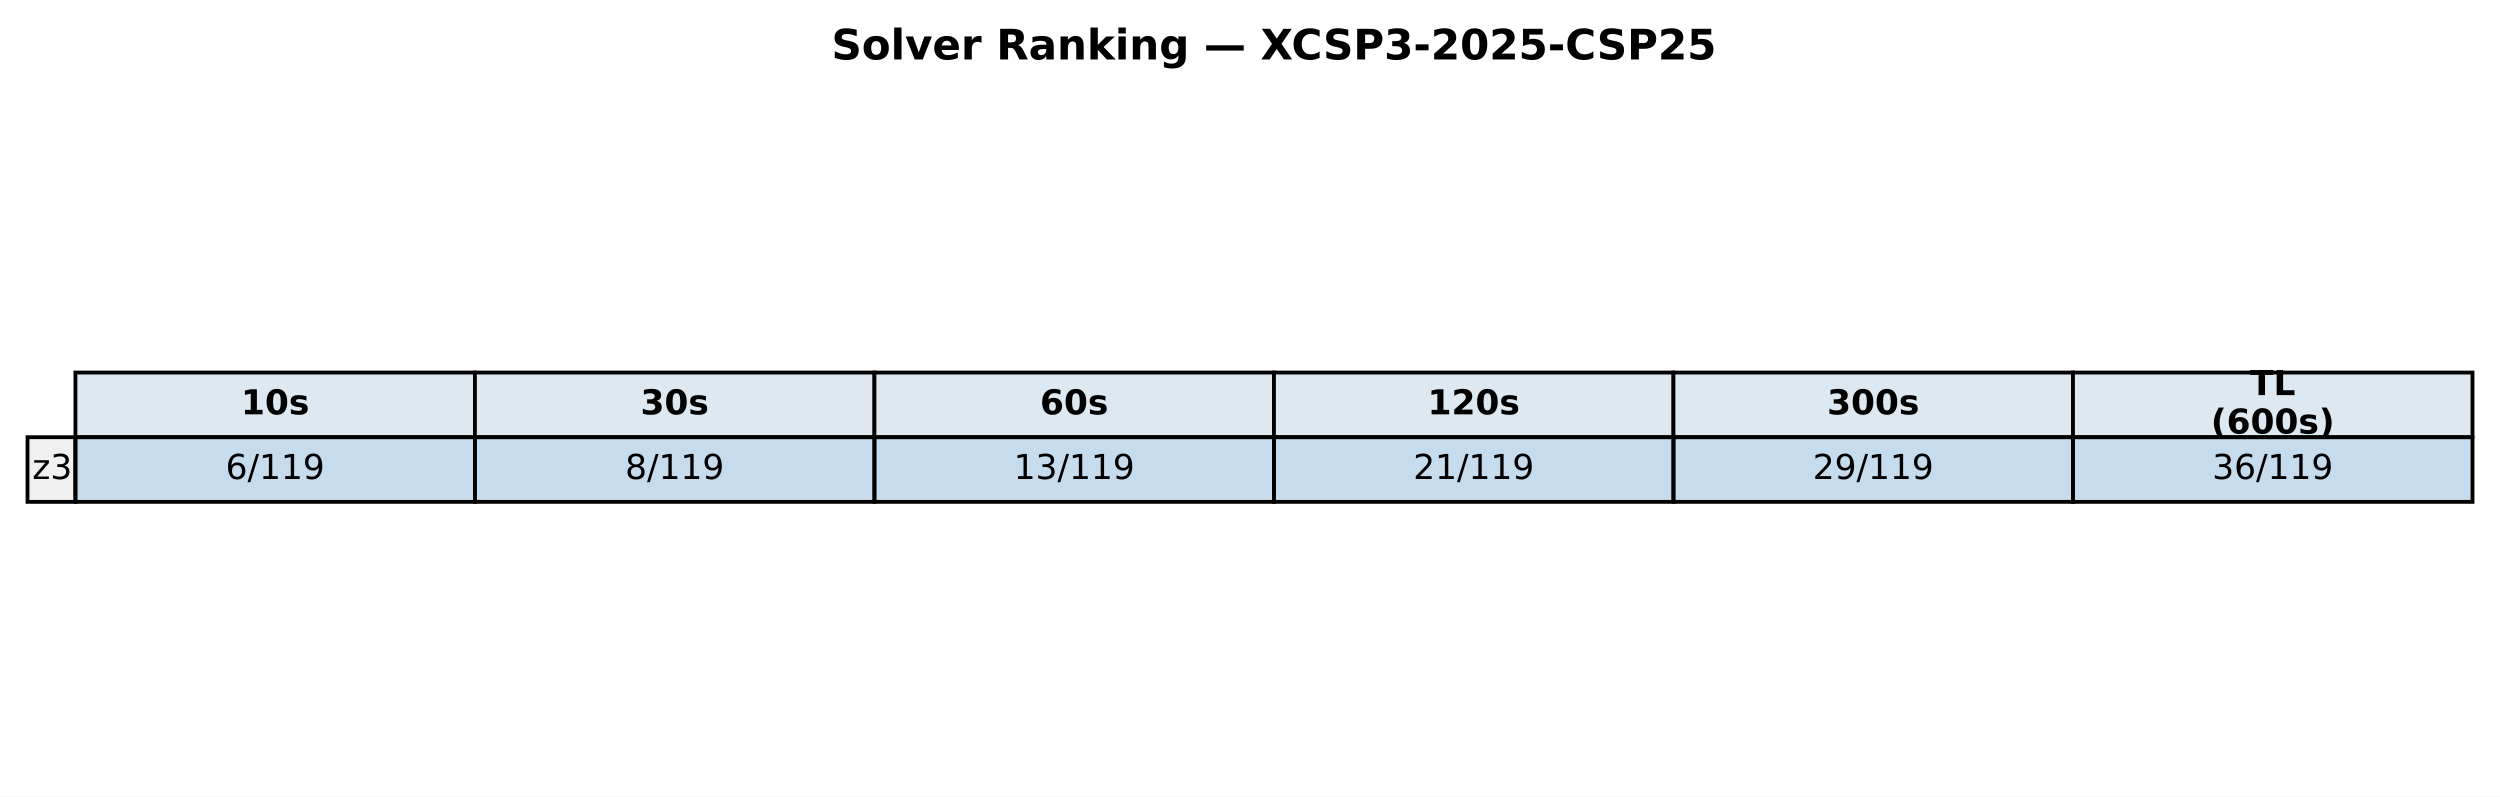
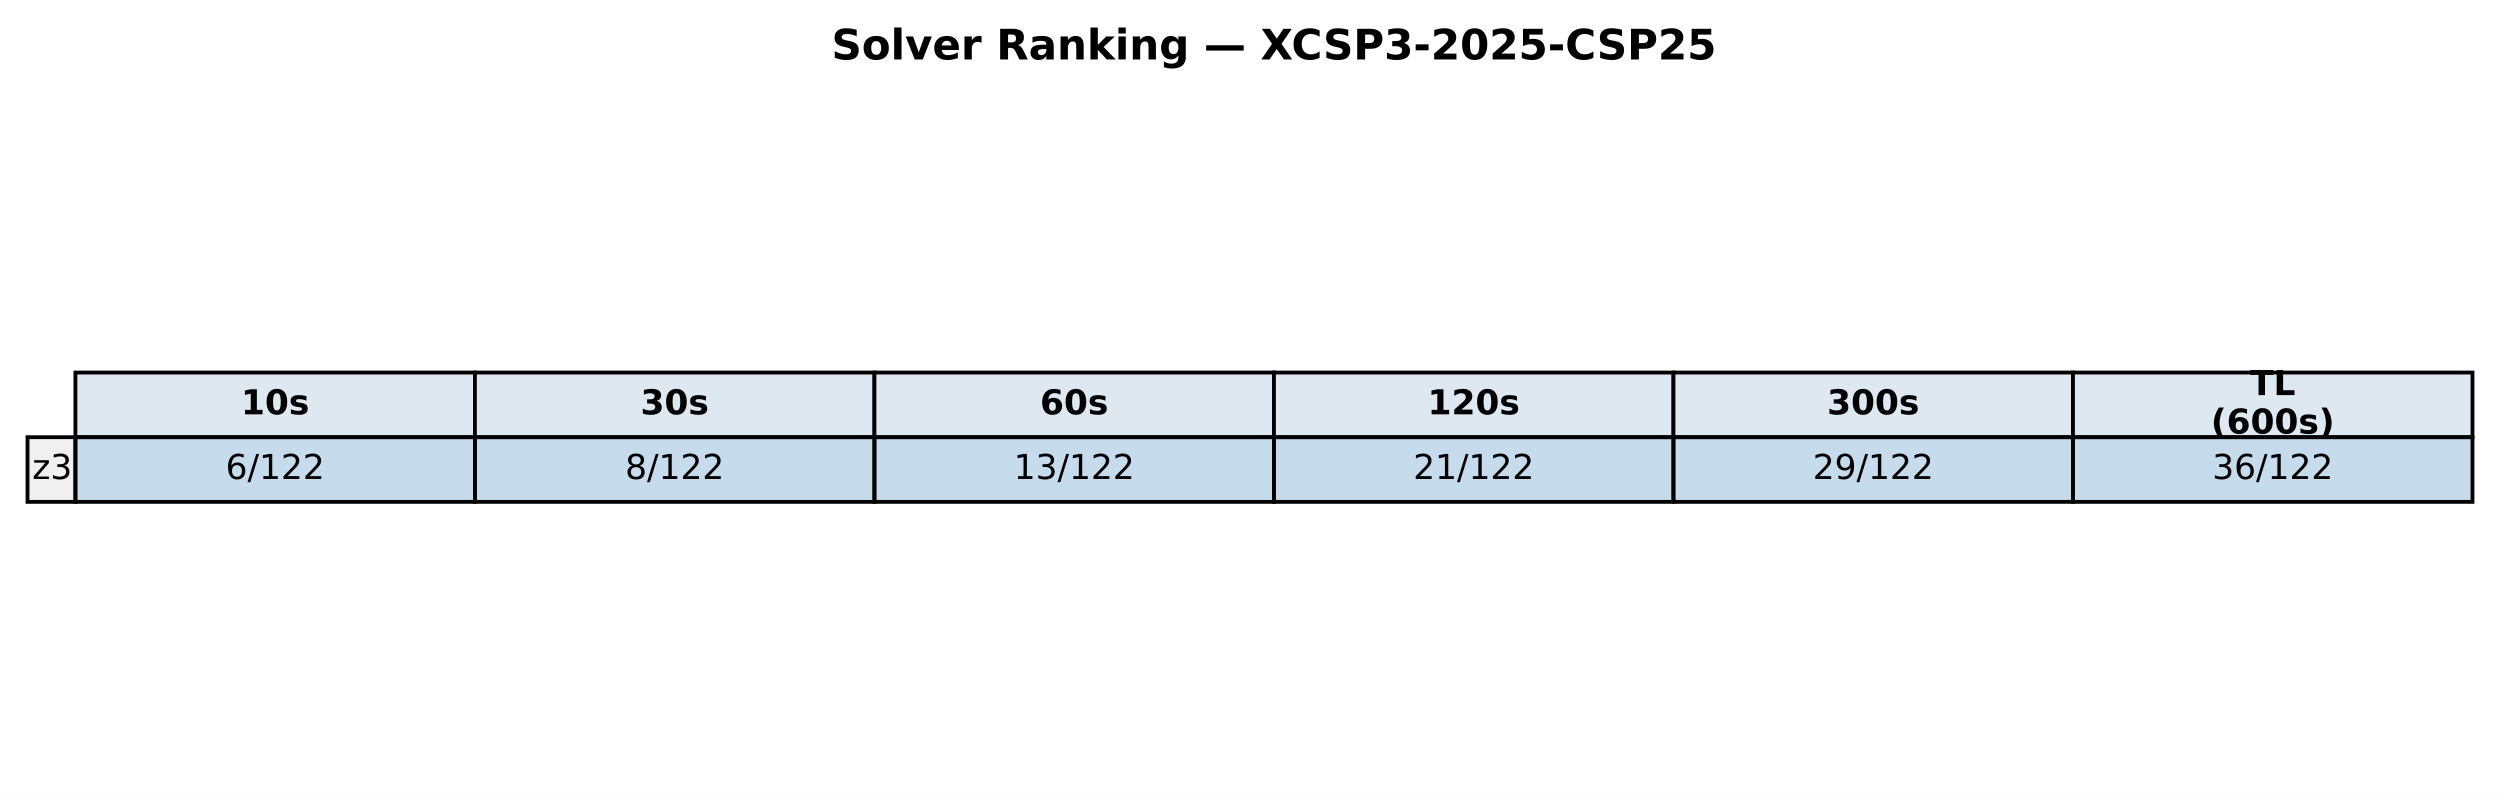
<svg xmlns="http://www.w3.org/2000/svg" xmlns:xlink="http://www.w3.org/1999/xlink" width="654.382pt" height="208.518pt" viewBox="0 0 654.382 208.518" version="1.1">
  <defs>
    <style type="text/css">*{stroke-linejoin: round; stroke-linecap: butt}</style>
  </defs>
  <g id="figure_1">
    <g id="patch_1">
      <path d="M 0 208.518  L 654.382 208.518  L 654.382 0  L 0 0  z " style="fill: #ffffff" />
    </g>
    <g id="axes_1">
      <g id="table_1">
        <g id="patch_2">
          <path d="M 19.74 114.438  L 124.314 114.438  L 124.314 97.514  L 19.74 97.514  z " style="fill: #dde8f0; stroke: #000000; stroke-linejoin: miter" />
        </g>
        <g id="text_1">
          <g transform="translate(63.08643 108.4594) scale(0.09 -0.09)">
            <defs>
              <path id="DejaVuSans-Bold-31" d="M 750 831  L 1813 831  L 1813 3847  L 722 3622  L 722 4441  L 1806 4666  L 2950 4666  L 2950 831  L 4013 831  L 4013 0  L 750 0  L 750 831  z " transform="scale(0.015625)" />
              <path id="DejaVuSans-Bold-30" d="M 2944 2338  Q 2944 3213 2780 3570  Q 2616 3928 2228 3928  Q 1841 3928 1675 3570  Q 1509 3213 1509 2338  Q 1509 1453 1675 1090  Q 1841 728 2228 728  Q 2613 728 2778 1090  Q 2944 1453 2944 2338  z M 4147 2328  Q 4147 1169 3647 539  Q 3147 -91 2228 -91  Q 1306 -91 806 539  Q 306 1169 306 2328  Q 306 3491 806 4120  Q 1306 4750 2228 4750  Q 3147 4750 3647 4120  Q 4147 3491 4147 2328  z " transform="scale(0.015625)" />
              <path id="DejaVuSans-Bold-73" d="M 3272 3391  L 3272 2541  Q 2913 2691 2578 2766  Q 2244 2841 1947 2841  Q 1628 2841 1473 2761  Q 1319 2681 1319 2516  Q 1319 2381 1436 2309  Q 1553 2238 1856 2203  L 2053 2175  Q 2913 2066 3209 1816  Q 3506 1566 3506 1031  Q 3506 472 3093 190  Q 2681 -91 1863 -91  Q 1516 -91 1145 -36  Q 775 19 384 128  L 384 978  Q 719 816 1070 734  Q 1422 653 1784 653  Q 2113 653 2278 743  Q 2444 834 2444 1013  Q 2444 1163 2330 1236  Q 2216 1309 1875 1350  L 1678 1375  Q 931 1469 631 1722  Q 331 1975 331 2491  Q 331 3047 712 3315  Q 1094 3584 1881 3584  Q 2191 3584 2531 3537  Q 2872 3491 3272 3391  z " transform="scale(0.015625)" />
            </defs>
            <use xlink:href="#DejaVuSans-Bold-31" />
            <use xlink:href="#DejaVuSans-Bold-30" transform="translate(69.58008 0)" />
            <use xlink:href="#DejaVuSans-Bold-73" transform="translate(139.1602 0)" />
          </g>
        </g>
        <g id="patch_3">
          <path d="M 124.314 114.438  L 228.887 114.438  L 228.887 97.514  L 124.314 97.514  z " style="fill: #dde8f0; stroke: #000000; stroke-linejoin: miter" />
        </g>
        <g id="text_2">
          <g transform="translate(167.6601 108.4594) scale(0.09 -0.09)">
            <defs>
              <path id="DejaVuSans-Bold-33" d="M 2981 2516  Q 3453 2394 3698 2092  Q 3944 1791 3944 1325  Q 3944 631 3412 270  Q 2881 -91 1863 -91  Q 1503 -91 1142 -33  Q 781 25 428 141  L 428 1069  Q 766 900 1098 814  Q 1431 728 1753 728  Q 2231 728 2486 893  Q 2741 1059 2741 1369  Q 2741 1688 2480 1852  Q 2219 2016 1709 2016  L 1228 2016  L 1228 2791  L 1734 2791  Q 2188 2791 2409 2933  Q 2631 3075 2631 3366  Q 2631 3634 2415 3781  Q 2200 3928 1806 3928  Q 1516 3928 1219 3862  Q 922 3797 628 3669  L 628 4550  Q 984 4650 1334 4700  Q 1684 4750 2022 4750  Q 2931 4750 3382 4451  Q 3834 4153 3834 3553  Q 3834 3144 3618 2883  Q 3403 2622 2981 2516  z " transform="scale(0.015625)" />
            </defs>
            <use xlink:href="#DejaVuSans-Bold-33" />
            <use xlink:href="#DejaVuSans-Bold-30" transform="translate(69.58008 0)" />
            <use xlink:href="#DejaVuSans-Bold-73" transform="translate(139.1602 0)" />
          </g>
        </g>
        <g id="patch_4">
          <path d="M 228.887 114.438  L 333.461 114.438  L 333.461 97.514  L 228.887 97.514  z " style="fill: #dde8f0; stroke: #000000; stroke-linejoin: miter" />
        </g>
        <g id="text_3">
          <g transform="translate(272.2338 108.4594) scale(0.09 -0.09)">
            <defs>
              <path id="DejaVuSans-Bold-36" d="M 2316 2303  Q 2000 2303 1842 2098  Q 1684 1894 1684 1484  Q 1684 1075 1842 870  Q 2000 666 2316 666  Q 2634 666 2792 870  Q 2950 1075 2950 1484  Q 2950 1894 2792 2098  Q 2634 2303 2316 2303  z M 3803 4544  L 3803 3681  Q 3506 3822 3243 3889  Q 2981 3956 2731 3956  Q 2194 3956 1894 3657  Q 1594 3359 1544 2772  Q 1750 2925 1990 3001  Q 2231 3078 2516 3078  Q 3231 3078 3670 2659  Q 4109 2241 4109 1563  Q 4109 813 3618 361  Q 3128 -91 2303 -91  Q 1394 -91 895 523  Q 397 1138 397 2266  Q 397 3422 980 4083  Q 1563 4744 2578 4744  Q 2900 4744 3203 4694  Q 3506 4644 3803 4544  z " transform="scale(0.015625)" />
            </defs>
            <use xlink:href="#DejaVuSans-Bold-36" />
            <use xlink:href="#DejaVuSans-Bold-30" transform="translate(69.58008 0)" />
            <use xlink:href="#DejaVuSans-Bold-73" transform="translate(139.1602 0)" />
          </g>
        </g>
        <g id="patch_5">
          <path d="M 333.461 114.438  L 438.035 114.438  L 438.035 97.514  L 333.461 97.514  z " style="fill: #dde8f0; stroke: #000000; stroke-linejoin: miter" />
        </g>
        <g id="text_4">
          <g transform="translate(373.6765 108.4594) scale(0.09 -0.09)">
            <defs>
              <path id="DejaVuSans-Bold-32" d="M 1844 884  L 3897 884  L 3897 0  L 506 0  L 506 884  L 2209 2388  Q 2438 2594 2547 2791  Q 2656 2988 2656 3200  Q 2656 3528 2436 3728  Q 2216 3928 1850 3928  Q 1569 3928 1234 3808  Q 900 3688 519 3450  L 519 4475  Q 925 4609 1322 4679  Q 1719 4750 2100 4750  Q 2938 4750 3402 4381  Q 3866 4013 3866 3353  Q 3866 2972 3669 2642  Q 3472 2313 2841 1759  L 1844 884  z " transform="scale(0.015625)" />
            </defs>
            <use xlink:href="#DejaVuSans-Bold-31" />
            <use xlink:href="#DejaVuSans-Bold-32" transform="translate(69.58008 0)" />
            <use xlink:href="#DejaVuSans-Bold-30" transform="translate(139.1602 0)" />
            <use xlink:href="#DejaVuSans-Bold-73" transform="translate(208.7402 0)" />
          </g>
        </g>
        <g id="patch_6">
          <path d="M 438.035 114.438  L 542.608 114.438  L 542.608 97.514  L 438.035 97.514  z " style="fill: #dde8f0; stroke: #000000; stroke-linejoin: miter" />
        </g>
        <g id="text_5">
          <g transform="translate(478.2502 108.4594) scale(0.09 -0.09)">
            <use xlink:href="#DejaVuSans-Bold-33" />
            <use xlink:href="#DejaVuSans-Bold-30" transform="translate(69.58008 0)" />
            <use xlink:href="#DejaVuSans-Bold-30" transform="translate(139.1602 0)" />
            <use xlink:href="#DejaVuSans-Bold-73" transform="translate(208.7402 0)" />
          </g>
        </g>
        <g id="patch_7">
          <path d="M 542.608 114.438  L 647.182 114.438  L 647.182 97.514  L 542.608 97.514  z " style="fill: #dde8f0; stroke: #000000; stroke-linejoin: miter" />
        </g>
        <g id="text_6">
          <g transform="translate(588.958 103.4204) scale(0.09 -0.09)">
            <defs>
              <path id="DejaVuSans-Bold-54" d="M 31 4666  L 4331 4666  L 4331 3756  L 2784 3756  L 2784 0  L 1581 0  L 1581 3756  L 31 3756  L 31 4666  z " transform="scale(0.015625)" />
              <path id="DejaVuSans-Bold-4c" d="M 588 4666  L 1791 4666  L 1791 909  L 3903 909  L 3903 0  L 588 0  L 588 4666  z " transform="scale(0.015625)" />
            </defs>
            <use xlink:href="#DejaVuSans-Bold-54" />
            <use xlink:href="#DejaVuSans-Bold-4c" transform="translate(68.21289 0)" />
          </g>
          <g transform="translate(578.7106 113.4984) scale(0.09 -0.09)">
            <defs>
              <path id="DejaVuSans-Bold-28" d="M 2413 -844  L 1484 -844  Q 1006 -72 778 623  Q 550 1319 550 2003  Q 550 2688 779 3389  Q 1009 4091 1484 4856  L 2413 4856  Q 2013 4116 1813 3408  Q 1613 2700 1613 2009  Q 1613 1319 1811 609  Q 2009 -100 2413 -844  z " transform="scale(0.015625)" />
              <path id="DejaVuSans-Bold-29" d="M 513 -844  Q 913 -100 1113 609  Q 1313 1319 1313 2009  Q 1313 2700 1113 3408  Q 913 4116 513 4856  L 1441 4856  Q 1916 4091 2145 3389  Q 2375 2688 2375 2003  Q 2375 1319 2147 623  Q 1919 -72 1441 -844  L 513 -844  z " transform="scale(0.015625)" />
            </defs>
            <use xlink:href="#DejaVuSans-Bold-28" />
            <use xlink:href="#DejaVuSans-Bold-36" transform="translate(45.70312 0)" />
            <use xlink:href="#DejaVuSans-Bold-30" transform="translate(115.2832 0)" />
            <use xlink:href="#DejaVuSans-Bold-30" transform="translate(184.8633 0)" />
            <use xlink:href="#DejaVuSans-Bold-73" transform="translate(254.4434 0)" />
            <use xlink:href="#DejaVuSans-Bold-29" transform="translate(313.9648 0)" />
          </g>
        </g>
        <g id="patch_8">
          <path d="M 7.2 131.363  L 19.74 131.363  L 19.74 114.438  L 7.2 114.438  z " style="fill: #f0f0f0; stroke: #000000; stroke-linejoin: miter" />
        </g>
        <g id="text_7">
          <g transform="translate(8.453981 125.3841) scale(0.09 -0.09)">
            <defs>
              <path id="DejaVuSans-7a" d="M 353 3500  L 3084 3500  L 3084 2975  L 922 459  L 3084 459  L 3084 0  L 275 0  L 275 525  L 2438 3041  L 353 3041  L 353 3500  z " transform="scale(0.015625)" />
              <path id="DejaVuSans-33" d="M 2597 2516  Q 3050 2419 3304 2112  Q 3559 1806 3559 1356  Q 3559 666 3084 287  Q 2609 -91 1734 -91  Q 1441 -91 1130 -33  Q 819 25 488 141  L 488 750  Q 750 597 1062 519  Q 1375 441 1716 441  Q 2309 441 2620 675  Q 2931 909 2931 1356  Q 2931 1769 2642 2001  Q 2353 2234 1838 2234  L 1294 2234  L 1294 2753  L 1863 2753  Q 2328 2753 2575 2939  Q 2822 3125 2822 3475  Q 2822 3834 2567 4026  Q 2313 4219 1838 4219  Q 1578 4219 1281 4162  Q 984 4106 628 3988  L 628 4550  Q 988 4650 1302 4700  Q 1616 4750 1894 4750  Q 2613 4750 3031 4423  Q 3450 4097 3450 3541  Q 3450 3153 3228 2886  Q 3006 2619 2597 2516  z " transform="scale(0.015625)" />
            </defs>
            <use xlink:href="#DejaVuSans-7a" />
            <use xlink:href="#DejaVuSans-33" transform="translate(52.49023 0)" />
          </g>
        </g>
        <g id="patch_9">
          <path d="M 19.74 131.363  L 124.314 131.363  L 124.314 114.438  L 19.74 114.438  z " style="fill: #1f77b4; fill-opacity: 0.25; stroke: #000000; stroke-linejoin: miter" />
        </g>
        <g id="text_8">
          <g transform="translate(59.05823 125.3841) scale(0.09 -0.09)">
            <defs>
              <path id="DejaVuSans-36" d="M 2113 2584  Q 1688 2584 1439 2293  Q 1191 2003 1191 1497  Q 1191 994 1439 701  Q 1688 409 2113 409  Q 2538 409 2786 701  Q 3034 994 3034 1497  Q 3034 2003 2786 2293  Q 2538 2584 2113 2584  z M 3366 4563  L 3366 3988  Q 3128 4100 2886 4159  Q 2644 4219 2406 4219  Q 1781 4219 1451 3797  Q 1122 3375 1075 2522  Q 1259 2794 1537 2939  Q 1816 3084 2150 3084  Q 2853 3084 3261 2657  Q 3669 2231 3669 1497  Q 3669 778 3244 343  Q 2819 -91 2113 -91  Q 1303 -91 875 529  Q 447 1150 447 2328  Q 447 3434 972 4092  Q 1497 4750 2381 4750  Q 2619 4750 2861 4703  Q 3103 4656 3366 4563  z " transform="scale(0.015625)" />
              <path id="DejaVuSans-2f" d="M 1625 4666  L 2156 4666  L 531 -594  L 0 -594  L 1625 4666  z " transform="scale(0.015625)" />
              <path id="DejaVuSans-31" d="M 794 531  L 1825 531  L 1825 4091  L 703 3866  L 703 4441  L 1819 4666  L 2450 4666  L 2450 531  L 3481 531  L 3481 0  L 794 0  L 794 531  z " transform="scale(0.015625)" />
-               <path id="DejaVuSans-39" d="M 703 97  L 703 672  Q 941 559 1184 500  Q 1428 441 1663 441  Q 2288 441 2617 861  Q 2947 1281 2994 2138  Q 2813 1869 2534 1725  Q 2256 1581 1919 1581  Q 1219 1581 811 2004  Q 403 2428 403 3163  Q 403 3881 828 4315  Q 1253 4750 1959 4750  Q 2769 4750 3195 4129  Q 3622 3509 3622 2328  Q 3622 1225 3098 567  Q 2575 -91 1691 -91  Q 1453 -91 1209 -44  Q 966 3 703 97  z M 1959 2075  Q 2384 2075 2632 2365  Q 2881 2656 2881 3163  Q 2881 3666 2632 3958  Q 2384 4250 1959 4250  Q 1534 4250 1286 3958  Q 1038 3666 1038 3163  Q 1038 2656 1286 2365  Q 1534 2075 1959 2075  z " transform="scale(0.015625)" />
+               <path id="DejaVuSans-32" d="M 1228 531  L 3431 531  L 3431 0  L 469 0  L 469 531  Q 828 903 1448 1529  Q 2069 2156 2228 2338  Q 2531 2678 2651 2914  Q 2772 3150 2772 3378  Q 2772 3750 2511 3984  Q 2250 4219 1831 4219  Q 1534 4219 1204 4116  Q 875 4013 500 3803  L 500 4441  Q 881 4594 1212 4672  Q 1544 4750 1819 4750  Q 2544 4750 2975 4387  Q 3406 4025 3406 3419  Q 3406 3131 3298 2873  Q 3191 2616 2906 2266  Q 2828 2175 2409 1742  Q 1991 1309 1228 531  z " transform="scale(0.015625)" />
            </defs>
            <use xlink:href="#DejaVuSans-36" />
            <use xlink:href="#DejaVuSans-2f" transform="translate(63.62305 0)" />
            <use xlink:href="#DejaVuSans-31" transform="translate(97.31445 0)" />
-             <use xlink:href="#DejaVuSans-31" transform="translate(160.9375 0)" />
-             <use xlink:href="#DejaVuSans-39" transform="translate(224.5605 0)" />
+             <use xlink:href="#DejaVuSans-32" transform="translate(160.9375 0)" />
+             <use xlink:href="#DejaVuSans-32" transform="translate(224.5605 0)" />
          </g>
        </g>
        <g id="patch_10">
          <path d="M 124.314 131.363  L 228.887 131.363  L 228.887 114.438  L 124.314 114.438  z " style="fill: #1f77b4; fill-opacity: 0.25; stroke: #000000; stroke-linejoin: miter" />
        </g>
        <g id="text_9">
          <g transform="translate(163.6319 125.3841) scale(0.09 -0.09)">
            <defs>
              <path id="DejaVuSans-38" d="M 2034 2216  Q 1584 2216 1326 1975  Q 1069 1734 1069 1313  Q 1069 891 1326 650  Q 1584 409 2034 409  Q 2484 409 2743 651  Q 3003 894 3003 1313  Q 3003 1734 2745 1975  Q 2488 2216 2034 2216  z M 1403 2484  Q 997 2584 770 2862  Q 544 3141 544 3541  Q 544 4100 942 4425  Q 1341 4750 2034 4750  Q 2731 4750 3128 4425  Q 3525 4100 3525 3541  Q 3525 3141 3298 2862  Q 3072 2584 2669 2484  Q 3125 2378 3379 2068  Q 3634 1759 3634 1313  Q 3634 634 3220 271  Q 2806 -91 2034 -91  Q 1263 -91 848 271  Q 434 634 434 1313  Q 434 1759 690 2068  Q 947 2378 1403 2484  z M 1172 3481  Q 1172 3119 1398 2916  Q 1625 2713 2034 2713  Q 2441 2713 2670 2916  Q 2900 3119 2900 3481  Q 2900 3844 2670 4047  Q 2441 4250 2034 4250  Q 1625 4250 1398 4047  Q 1172 3844 1172 3481  z " transform="scale(0.015625)" />
            </defs>
            <use xlink:href="#DejaVuSans-38" />
            <use xlink:href="#DejaVuSans-2f" transform="translate(63.62305 0)" />
            <use xlink:href="#DejaVuSans-31" transform="translate(97.31445 0)" />
-             <use xlink:href="#DejaVuSans-31" transform="translate(160.9375 0)" />
-             <use xlink:href="#DejaVuSans-39" transform="translate(224.5605 0)" />
+             <use xlink:href="#DejaVuSans-32" transform="translate(160.9375 0)" />
+             <use xlink:href="#DejaVuSans-32" transform="translate(224.5605 0)" />
          </g>
        </g>
        <g id="patch_11">
          <path d="M 228.887 131.363  L 333.461 131.363  L 333.461 114.438  L 228.887 114.438  z " style="fill: #1f77b4; fill-opacity: 0.25; stroke: #000000; stroke-linejoin: miter" />
        </g>
        <g id="text_10">
          <g transform="translate(265.3425 125.3841) scale(0.09 -0.09)">
            <use xlink:href="#DejaVuSans-31" />
            <use xlink:href="#DejaVuSans-33" transform="translate(63.62305 0)" />
            <use xlink:href="#DejaVuSans-2f" transform="translate(127.2461 0)" />
            <use xlink:href="#DejaVuSans-31" transform="translate(160.9375 0)" />
-             <use xlink:href="#DejaVuSans-31" transform="translate(224.5605 0)" />
-             <use xlink:href="#DejaVuSans-39" transform="translate(288.1836 0)" />
+             <use xlink:href="#DejaVuSans-32" transform="translate(224.5605 0)" />
+             <use xlink:href="#DejaVuSans-32" transform="translate(288.1836 0)" />
          </g>
        </g>
        <g id="patch_12">
          <path d="M 333.461 131.363  L 438.035 131.363  L 438.035 114.438  L 333.461 114.438  z " style="fill: #1f77b4; fill-opacity: 0.25; stroke: #000000; stroke-linejoin: miter" />
        </g>
        <g id="text_11">
          <g transform="translate(369.9162 125.3841) scale(0.09 -0.09)">
-             <defs>
-               <path id="DejaVuSans-32" d="M 1228 531  L 3431 531  L 3431 0  L 469 0  L 469 531  Q 828 903 1448 1529  Q 2069 2156 2228 2338  Q 2531 2678 2651 2914  Q 2772 3150 2772 3378  Q 2772 3750 2511 3984  Q 2250 4219 1831 4219  Q 1534 4219 1204 4116  Q 875 4013 500 3803  L 500 4441  Q 881 4594 1212 4672  Q 1544 4750 1819 4750  Q 2544 4750 2975 4387  Q 3406 4025 3406 3419  Q 3406 3131 3298 2873  Q 3191 2616 2906 2266  Q 2828 2175 2409 1742  Q 1991 1309 1228 531  z " transform="scale(0.015625)" />
-             </defs>
            <use xlink:href="#DejaVuSans-32" />
            <use xlink:href="#DejaVuSans-31" transform="translate(63.62305 0)" />
            <use xlink:href="#DejaVuSans-2f" transform="translate(127.2461 0)" />
            <use xlink:href="#DejaVuSans-31" transform="translate(160.9375 0)" />
-             <use xlink:href="#DejaVuSans-31" transform="translate(224.5605 0)" />
-             <use xlink:href="#DejaVuSans-39" transform="translate(288.1836 0)" />
+             <use xlink:href="#DejaVuSans-32" transform="translate(224.5605 0)" />
+             <use xlink:href="#DejaVuSans-32" transform="translate(288.1836 0)" />
          </g>
        </g>
        <g id="patch_13">
          <path d="M 438.035 131.363  L 542.608 131.363  L 542.608 114.438  L 438.035 114.438  z " style="fill: #1f77b4; fill-opacity: 0.25; stroke: #000000; stroke-linejoin: miter" />
        </g>
        <g id="text_12">
          <g transform="translate(474.4899 125.3841) scale(0.09 -0.09)">
+             <defs>
+               <path id="DejaVuSans-39" d="M 703 97  L 703 672  Q 941 559 1184 500  Q 1428 441 1663 441  Q 2288 441 2617 861  Q 2947 1281 2994 2138  Q 2813 1869 2534 1725  Q 2256 1581 1919 1581  Q 1219 1581 811 2004  Q 403 2428 403 3163  Q 403 3881 828 4315  Q 1253 4750 1959 4750  Q 2769 4750 3195 4129  Q 3622 3509 3622 2328  Q 3622 1225 3098 567  Q 2575 -91 1691 -91  Q 1453 -91 1209 -44  Q 966 3 703 97  z M 1959 2075  Q 2384 2075 2632 2365  Q 2881 2656 2881 3163  Q 2881 3666 2632 3958  Q 2384 4250 1959 4250  Q 1534 4250 1286 3958  Q 1038 3666 1038 3163  Q 1038 2656 1286 2365  Q 1534 2075 1959 2075  z " transform="scale(0.015625)" />
+             </defs>
            <use xlink:href="#DejaVuSans-32" />
            <use xlink:href="#DejaVuSans-39" transform="translate(63.62305 0)" />
            <use xlink:href="#DejaVuSans-2f" transform="translate(127.2461 0)" />
            <use xlink:href="#DejaVuSans-31" transform="translate(160.9375 0)" />
-             <use xlink:href="#DejaVuSans-31" transform="translate(224.5605 0)" />
-             <use xlink:href="#DejaVuSans-39" transform="translate(288.1836 0)" />
+             <use xlink:href="#DejaVuSans-32" transform="translate(224.5605 0)" />
+             <use xlink:href="#DejaVuSans-32" transform="translate(288.1836 0)" />
          </g>
        </g>
        <g id="patch_14">
          <path d="M 542.608 131.363  L 647.182 131.363  L 647.182 114.438  L 542.608 114.438  z " style="fill: #1f77b4; fill-opacity: 0.25; stroke: #000000; stroke-linejoin: miter" />
        </g>
        <g id="text_13">
          <g transform="translate(579.0636 125.3841) scale(0.09 -0.09)">
            <use xlink:href="#DejaVuSans-33" />
            <use xlink:href="#DejaVuSans-36" transform="translate(63.62305 0)" />
            <use xlink:href="#DejaVuSans-2f" transform="translate(127.2461 0)" />
            <use xlink:href="#DejaVuSans-31" transform="translate(160.9375 0)" />
-             <use xlink:href="#DejaVuSans-31" transform="translate(224.5605 0)" />
-             <use xlink:href="#DejaVuSans-39" transform="translate(288.1836 0)" />
+             <use xlink:href="#DejaVuSans-32" transform="translate(224.5605 0)" />
+             <use xlink:href="#DejaVuSans-32" transform="translate(288.1836 0)" />
          </g>
        </g>
      </g>
      <g id="text_14">
        <g transform="translate(217.6498 15.55828) scale(0.11 -0.11)">
          <defs>
            <path id="DejaVuSans-Bold-53" d="M 3834 4519  L 3834 3531  Q 3450 3703 3084 3790  Q 2719 3878 2394 3878  Q 1963 3878 1756 3759  Q 1550 3641 1550 3391  Q 1550 3203 1689 3098  Q 1828 2994 2194 2919  L 2706 2816  Q 3484 2659 3812 2340  Q 4141 2022 4141 1434  Q 4141 663 3683 286  Q 3225 -91 2284 -91  Q 1841 -91 1394 -6  Q 947 78 500 244  L 500 1259  Q 947 1022 1364 901  Q 1781 781 2169 781  Q 2563 781 2772 912  Q 2981 1044 2981 1288  Q 2981 1506 2839 1625  Q 2697 1744 2272 1838  L 1806 1941  Q 1106 2091 782 2419  Q 459 2747 459 3303  Q 459 4000 909 4375  Q 1359 4750 2203 4750  Q 2588 4750 2994 4692  Q 3400 4634 3834 4519  z " transform="scale(0.015625)" />
            <path id="DejaVuSans-Bold-6f" d="M 2203 2784  Q 1831 2784 1636 2517  Q 1441 2250 1441 1747  Q 1441 1244 1636 976  Q 1831 709 2203 709  Q 2569 709 2762 976  Q 2956 1244 2956 1747  Q 2956 2250 2762 2517  Q 2569 2784 2203 2784  z M 2203 3584  Q 3106 3584 3614 3096  Q 4122 2609 4122 1747  Q 4122 884 3614 396  Q 3106 -91 2203 -91  Q 1297 -91 786 396  Q 275 884 275 1747  Q 275 2609 786 3096  Q 1297 3584 2203 3584  z " transform="scale(0.015625)" />
            <path id="DejaVuSans-Bold-6c" d="M 538 4863  L 1656 4863  L 1656 0  L 538 0  L 538 4863  z " transform="scale(0.015625)" />
            <path id="DejaVuSans-Bold-76" d="M 97 3500  L 1216 3500  L 2088 1081  L 2956 3500  L 4078 3500  L 2700 0  L 1472 0  L 97 3500  z " transform="scale(0.015625)" />
            <path id="DejaVuSans-Bold-65" d="M 4031 1759  L 4031 1441  L 1416 1441  Q 1456 1047 1700 850  Q 1944 653 2381 653  Q 2734 653 3104 758  Q 3475 863 3866 1075  L 3866 213  Q 3469 63 3072 -14  Q 2675 -91 2278 -91  Q 1328 -91 801 392  Q 275 875 275 1747  Q 275 2603 792 3093  Q 1309 3584 2216 3584  Q 3041 3584 3536 3087  Q 4031 2591 4031 1759  z M 2881 2131  Q 2881 2450 2695 2645  Q 2509 2841 2209 2841  Q 1884 2841 1681 2658  Q 1478 2475 1428 2131  L 2881 2131  z " transform="scale(0.015625)" />
            <path id="DejaVuSans-Bold-72" d="M 3138 2547  Q 2991 2616 2845 2648  Q 2700 2681 2553 2681  Q 2122 2681 1889 2404  Q 1656 2128 1656 1613  L 1656 0  L 538 0  L 538 3500  L 1656 3500  L 1656 2925  Q 1872 3269 2151 3426  Q 2431 3584 2822 3584  Q 2878 3584 2943 3579  Q 3009 3575 3134 3559  L 3138 2547  z " transform="scale(0.015625)" />
            <path id="DejaVuSans-Bold-20" transform="scale(0.015625)" />
            <path id="DejaVuSans-Bold-52" d="M 2297 2597  Q 2675 2597 2839 2737  Q 3003 2878 3003 3200  Q 3003 3519 2839 3656  Q 2675 3794 2297 3794  L 1791 3794  L 1791 2597  L 2297 2597  z M 1791 1766  L 1791 0  L 588 0  L 588 4666  L 2425 4666  Q 3347 4666 3776 4356  Q 4206 4047 4206 3378  Q 4206 2916 3982 2619  Q 3759 2322 3309 2181  Q 3556 2125 3751 1926  Q 3947 1728 4147 1325  L 4800 0  L 3519 0  L 2950 1159  Q 2778 1509 2601 1637  Q 2425 1766 2131 1766  L 1791 1766  z " transform="scale(0.015625)" />
            <path id="DejaVuSans-Bold-61" d="M 2106 1575  Q 1756 1575 1579 1456  Q 1403 1338 1403 1106  Q 1403 894 1545 773  Q 1688 653 1941 653  Q 2256 653 2472 879  Q 2688 1106 2688 1447  L 2688 1575  L 2106 1575  z M 3816 1997  L 3816 0  L 2688 0  L 2688 519  Q 2463 200 2181 54  Q 1900 -91 1497 -91  Q 953 -91 614 226  Q 275 544 275 1050  Q 275 1666 698 1953  Q 1122 2241 2028 2241  L 2688 2241  L 2688 2328  Q 2688 2594 2478 2717  Q 2269 2841 1825 2841  Q 1466 2841 1156 2769  Q 847 2697 581 2553  L 581 3406  Q 941 3494 1303 3539  Q 1666 3584 2028 3584  Q 2975 3584 3395 3211  Q 3816 2838 3816 1997  z " transform="scale(0.015625)" />
            <path id="DejaVuSans-Bold-6e" d="M 4056 2131  L 4056 0  L 2931 0  L 2931 347  L 2931 1631  Q 2931 2084 2911 2256  Q 2891 2428 2841 2509  Q 2775 2619 2662 2680  Q 2550 2741 2406 2741  Q 2056 2741 1856 2470  Q 1656 2200 1656 1722  L 1656 0  L 538 0  L 538 3500  L 1656 3500  L 1656 2988  Q 1909 3294 2193 3439  Q 2478 3584 2822 3584  Q 3428 3584 3742 3212  Q 4056 2841 4056 2131  z " transform="scale(0.015625)" />
            <path id="DejaVuSans-Bold-6b" d="M 538 4863  L 1656 4863  L 1656 2216  L 2944 3500  L 4244 3500  L 2534 1894  L 4378 0  L 3022 0  L 1656 1459  L 1656 0  L 538 0  L 538 4863  z " transform="scale(0.015625)" />
            <path id="DejaVuSans-Bold-69" d="M 538 3500  L 1656 3500  L 1656 0  L 538 0  L 538 3500  z M 538 4863  L 1656 4863  L 1656 3950  L 538 3950  L 538 4863  z " transform="scale(0.015625)" />
            <path id="DejaVuSans-Bold-67" d="M 2919 594  Q 2688 288 2409 144  Q 2131 0 1766 0  Q 1125 0 706 504  Q 288 1009 288 1791  Q 288 2575 706 3076  Q 1125 3578 1766 3578  Q 2131 3578 2409 3434  Q 2688 3291 2919 2981  L 2919 3500  L 4044 3500  L 4044 353  Q 4044 -491 3511 -936  Q 2978 -1381 1966 -1381  Q 1638 -1381 1331 -1331  Q 1025 -1281 716 -1178  L 716 -306  Q 1009 -475 1290 -558  Q 1572 -641 1856 -641  Q 2406 -641 2662 -400  Q 2919 -159 2919 353  L 2919 594  z M 2181 2772  Q 1834 2772 1640 2515  Q 1447 2259 1447 1791  Q 1447 1309 1634 1061  Q 1822 813 2181 813  Q 2531 813 2725 1069  Q 2919 1325 2919 1791  Q 2919 2259 2725 2515  Q 2531 2772 2181 2772  z " transform="scale(0.015625)" />
            <path id="DejaVuSans-Bold-2014" d="M 344 2156  L 6056 2156  L 6056 1350  L 344 1350  L 344 2156  z " transform="scale(0.015625)" />
            <path id="DejaVuSans-Bold-58" d="M 3188 2381  L 4806 0  L 3553 0  L 2463 1594  L 1381 0  L 122 0  L 1741 2381  L 184 4666  L 1441 4666  L 2463 3163  L 3481 4666  L 4744 4666  L 3188 2381  z " transform="scale(0.015625)" />
            <path id="DejaVuSans-Bold-43" d="M 4288 256  Q 3956 84 3597 -3  Q 3238 -91 2847 -91  Q 1681 -91 1000 561  Q 319 1213 319 2328  Q 319 3447 1000 4098  Q 1681 4750 2847 4750  Q 3238 4750 3597 4662  Q 3956 4575 4288 4403  L 4288 3438  Q 3953 3666 3628 3772  Q 3303 3878 2944 3878  Q 2300 3878 1931 3465  Q 1563 3053 1563 2328  Q 1563 1606 1931 1193  Q 2300 781 2944 781  Q 3303 781 3628 887  Q 3953 994 4288 1222  L 4288 256  z " transform="scale(0.015625)" />
            <path id="DejaVuSans-Bold-50" d="M 588 4666  L 2584 4666  Q 3475 4666 3951 4270  Q 4428 3875 4428 3144  Q 4428 2409 3951 2014  Q 3475 1619 2584 1619  L 1791 1619  L 1791 0  L 588 0  L 588 4666  z M 1791 3794  L 1791 2491  L 2456 2491  Q 2806 2491 2997 2661  Q 3188 2831 3188 3144  Q 3188 3456 2997 3625  Q 2806 3794 2456 3794  L 1791 3794  z " transform="scale(0.015625)" />
            <path id="DejaVuSans-Bold-2d" d="M 347 2297  L 2309 2297  L 2309 1388  L 347 1388  L 347 2297  z " transform="scale(0.015625)" />
            <path id="DejaVuSans-Bold-35" d="M 678 4666  L 3669 4666  L 3669 3781  L 1638 3781  L 1638 3059  Q 1775 3097 1914 3117  Q 2053 3138 2203 3138  Q 3056 3138 3531 2711  Q 4006 2284 4006 1522  Q 4006 766 3489 337  Q 2972 -91 2053 -91  Q 1656 -91 1267 -14  Q 878 63 494 219  L 494 1166  Q 875 947 1217 837  Q 1559 728 1863 728  Q 2300 728 2551 942  Q 2803 1156 2803 1522  Q 2803 1891 2551 2103  Q 2300 2316 1863 2316  Q 1603 2316 1309 2248  Q 1016 2181 678 2041  L 678 4666  z " transform="scale(0.015625)" />
          </defs>
          <use xlink:href="#DejaVuSans-Bold-53" />
          <use xlink:href="#DejaVuSans-Bold-6f" transform="translate(72.02148 0)" />
          <use xlink:href="#DejaVuSans-Bold-6c" transform="translate(140.7227 0)" />
          <use xlink:href="#DejaVuSans-Bold-76" transform="translate(175 0)" />
          <use xlink:href="#DejaVuSans-Bold-65" transform="translate(240.1855 0)" />
          <use xlink:href="#DejaVuSans-Bold-72" transform="translate(308.0078 0)" />
          <use xlink:href="#DejaVuSans-Bold-20" transform="translate(357.3242 0)" />
          <use xlink:href="#DejaVuSans-Bold-52" transform="translate(392.1387 0)" />
          <use xlink:href="#DejaVuSans-Bold-61" transform="translate(469.1406 0)" />
          <use xlink:href="#DejaVuSans-Bold-6e" transform="translate(536.6211 0)" />
          <use xlink:href="#DejaVuSans-Bold-6b" transform="translate(607.8125 0)" />
          <use xlink:href="#DejaVuSans-Bold-69" transform="translate(674.3164 0)" />
          <use xlink:href="#DejaVuSans-Bold-6e" transform="translate(708.5938 0)" />
          <use xlink:href="#DejaVuSans-Bold-67" transform="translate(779.7852 0)" />
          <use xlink:href="#DejaVuSans-Bold-20" transform="translate(851.3672 0)" />
          <use xlink:href="#DejaVuSans-Bold-2014" transform="translate(886.1816 0)" />
          <use xlink:href="#DejaVuSans-Bold-20" transform="translate(986.1816 0)" />
          <use xlink:href="#DejaVuSans-Bold-58" transform="translate(1020.996 0)" />
          <use xlink:href="#DejaVuSans-Bold-43" transform="translate(1094.471 0)" />
          <use xlink:href="#DejaVuSans-Bold-53" transform="translate(1169.734 0)" />
          <use xlink:href="#DejaVuSans-Bold-50" transform="translate(1241.756 0)" />
          <use xlink:href="#DejaVuSans-Bold-33" transform="translate(1315.047 0)" />
          <use xlink:href="#DejaVuSans-Bold-2d" transform="translate(1384.627 0)" />
          <use xlink:href="#DejaVuSans-Bold-32" transform="translate(1426.131 0)" />
          <use xlink:href="#DejaVuSans-Bold-30" transform="translate(1495.711 0)" />
          <use xlink:href="#DejaVuSans-Bold-32" transform="translate(1565.291 0)" />
          <use xlink:href="#DejaVuSans-Bold-35" transform="translate(1634.871 0)" />
          <use xlink:href="#DejaVuSans-Bold-2d" transform="translate(1704.451 0)" />
          <use xlink:href="#DejaVuSans-Bold-43" transform="translate(1745.955 0)" />
          <use xlink:href="#DejaVuSans-Bold-53" transform="translate(1821.219 0)" />
          <use xlink:href="#DejaVuSans-Bold-50" transform="translate(1893.24 0)" />
          <use xlink:href="#DejaVuSans-Bold-32" transform="translate(1966.531 0)" />
          <use xlink:href="#DejaVuSans-Bold-35" transform="translate(2036.111 0)" />
        </g>
      </g>
    </g>
  </g>
</svg>
